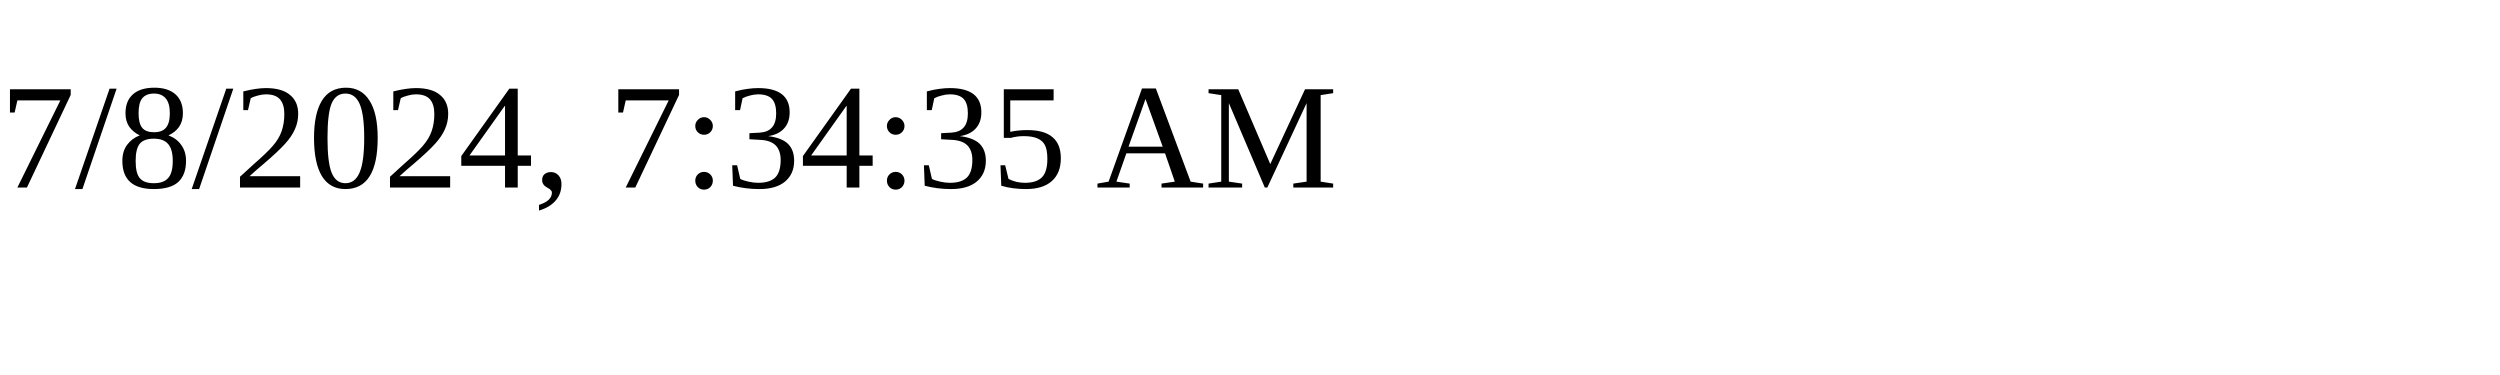
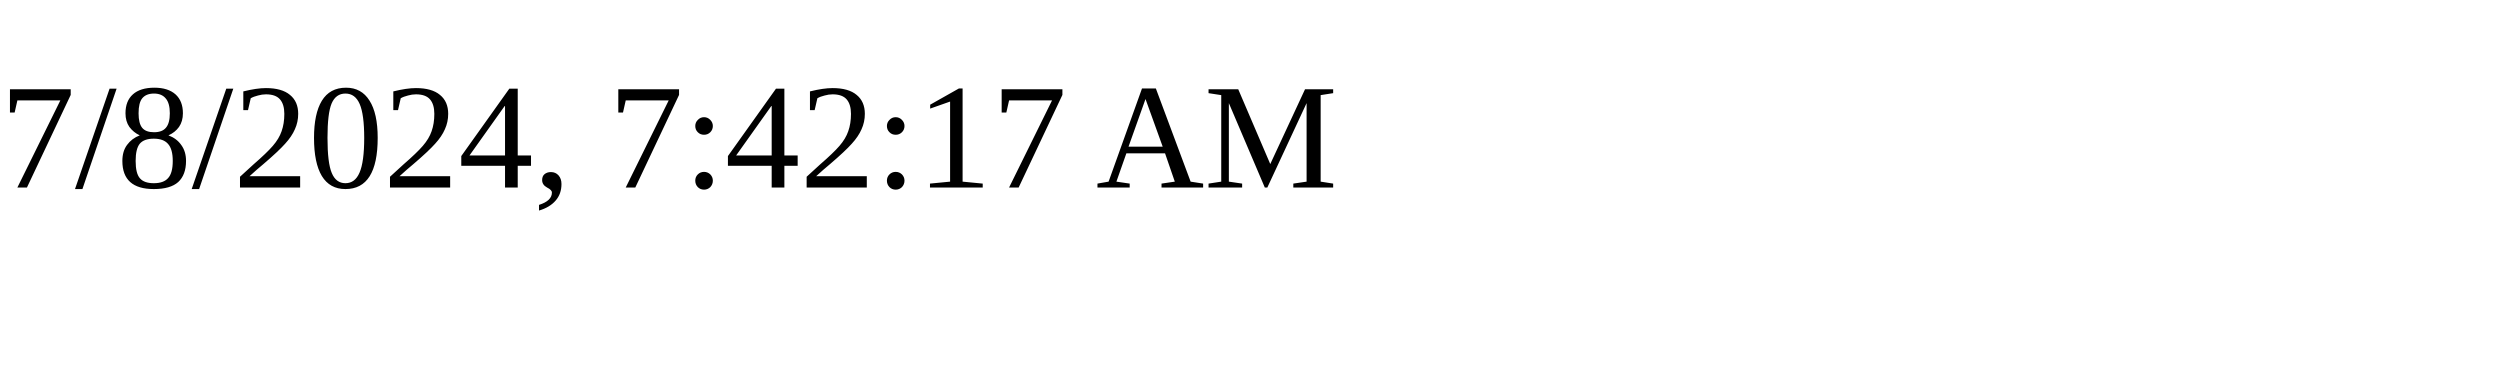
<svg xmlns="http://www.w3.org/2000/svg" height="30" width="200">
-   <text x="0" y="15">7/8/2024, 7:34:35 AM</text>
+   <text x="0" y="15">7/8/2024, 7:42:17 AM</text>
</svg>
